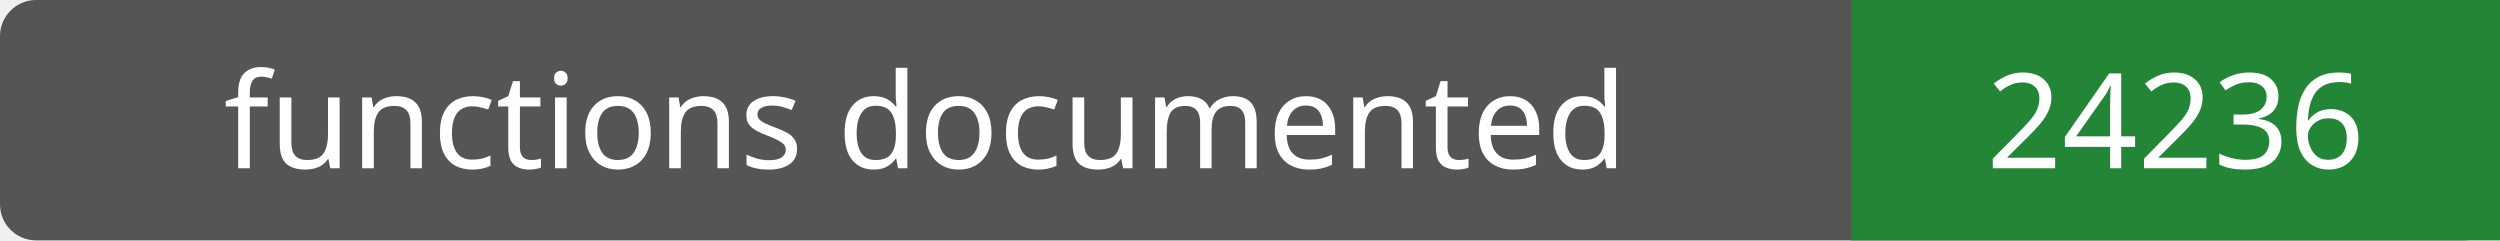
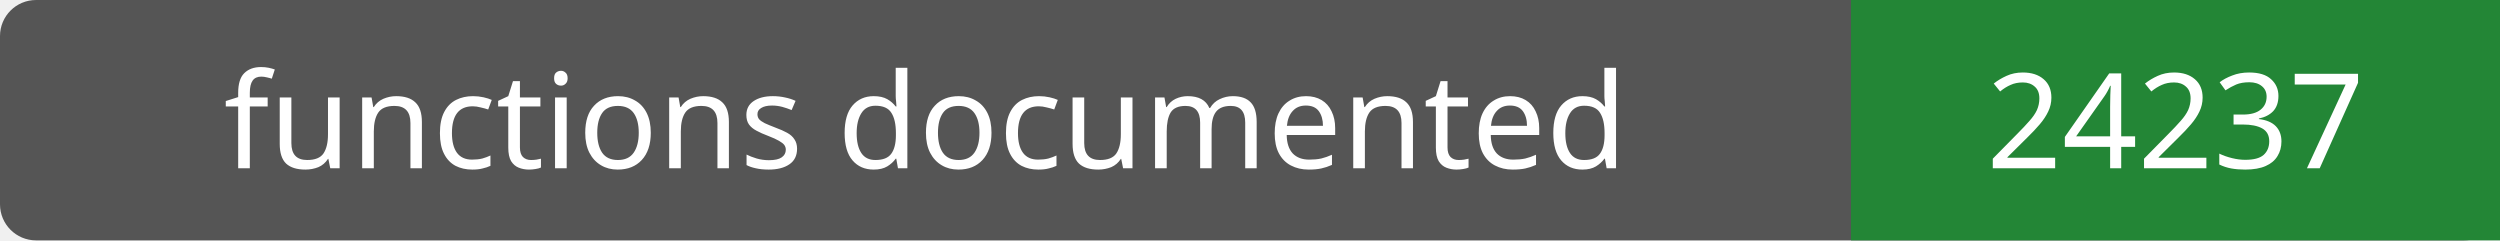
- <svg xmlns="http://www.w3.org/2000/svg" width="208" height="20" role="img" aria-label="functions documented: 24236">
+ <svg xmlns="http://www.w3.org/2000/svg" width="208" height="20" role="img" aria-label="functions documented: 24237">
  <rect width="208" height="20" rx="3" fill="#555" />
  <path fill="#238636" d="M154 0h54v20H154z" />
  <g fill="#fff" text-anchor="middle" font-family="Verdana,sans-serif" font-size="11">
    <text x="77.0" y="14">functions documented</text>
-     <text x="181.0" y="14">24236</text>
+     <text x="181.0" y="14">24237</text>
  </g>
</svg>
